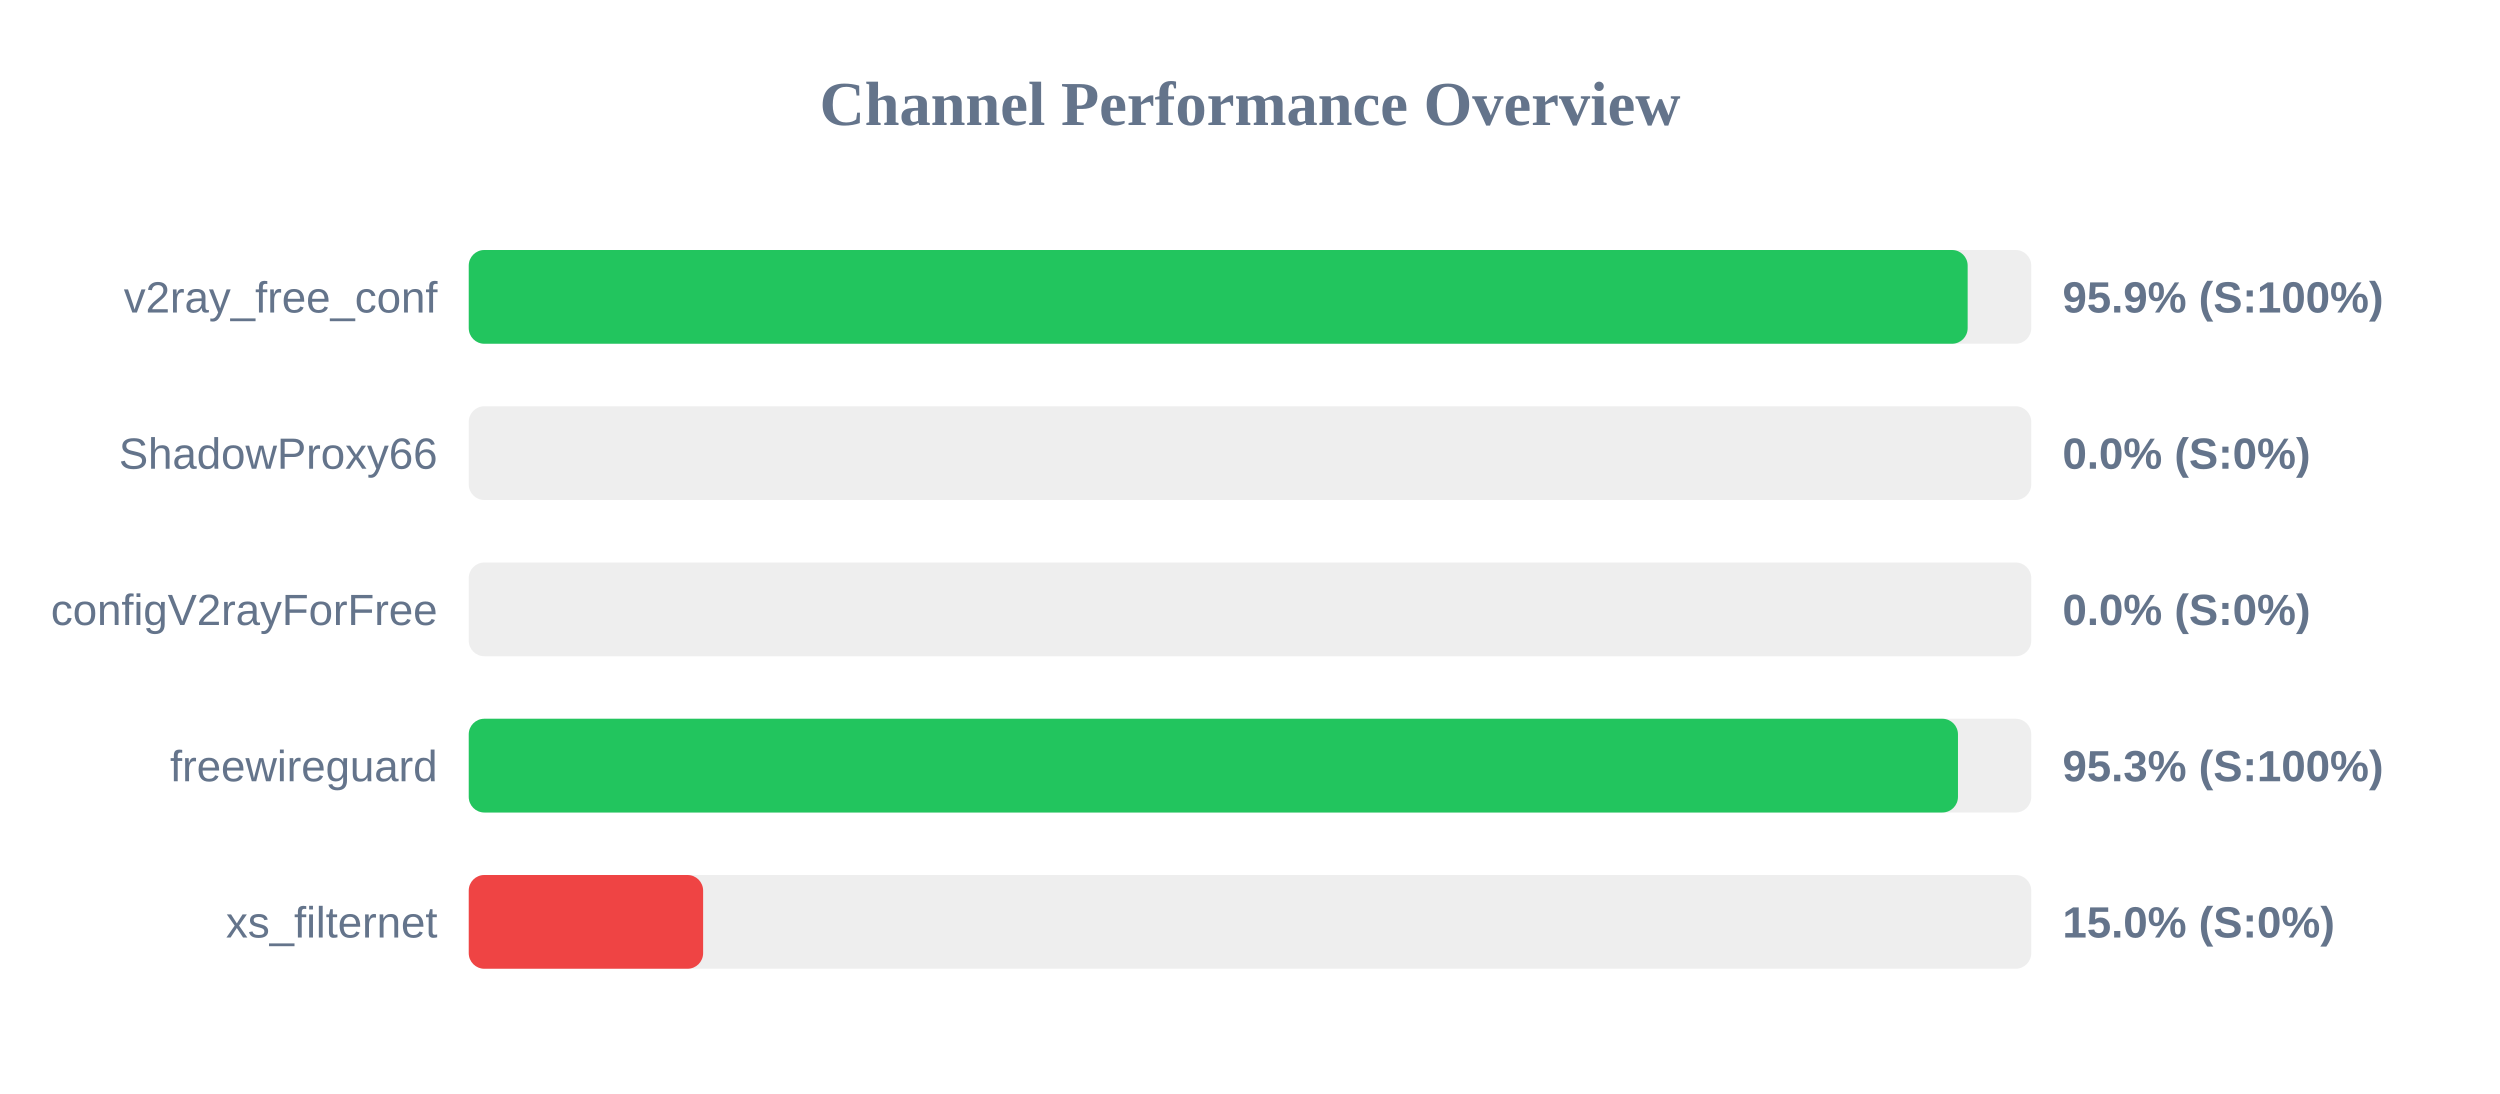
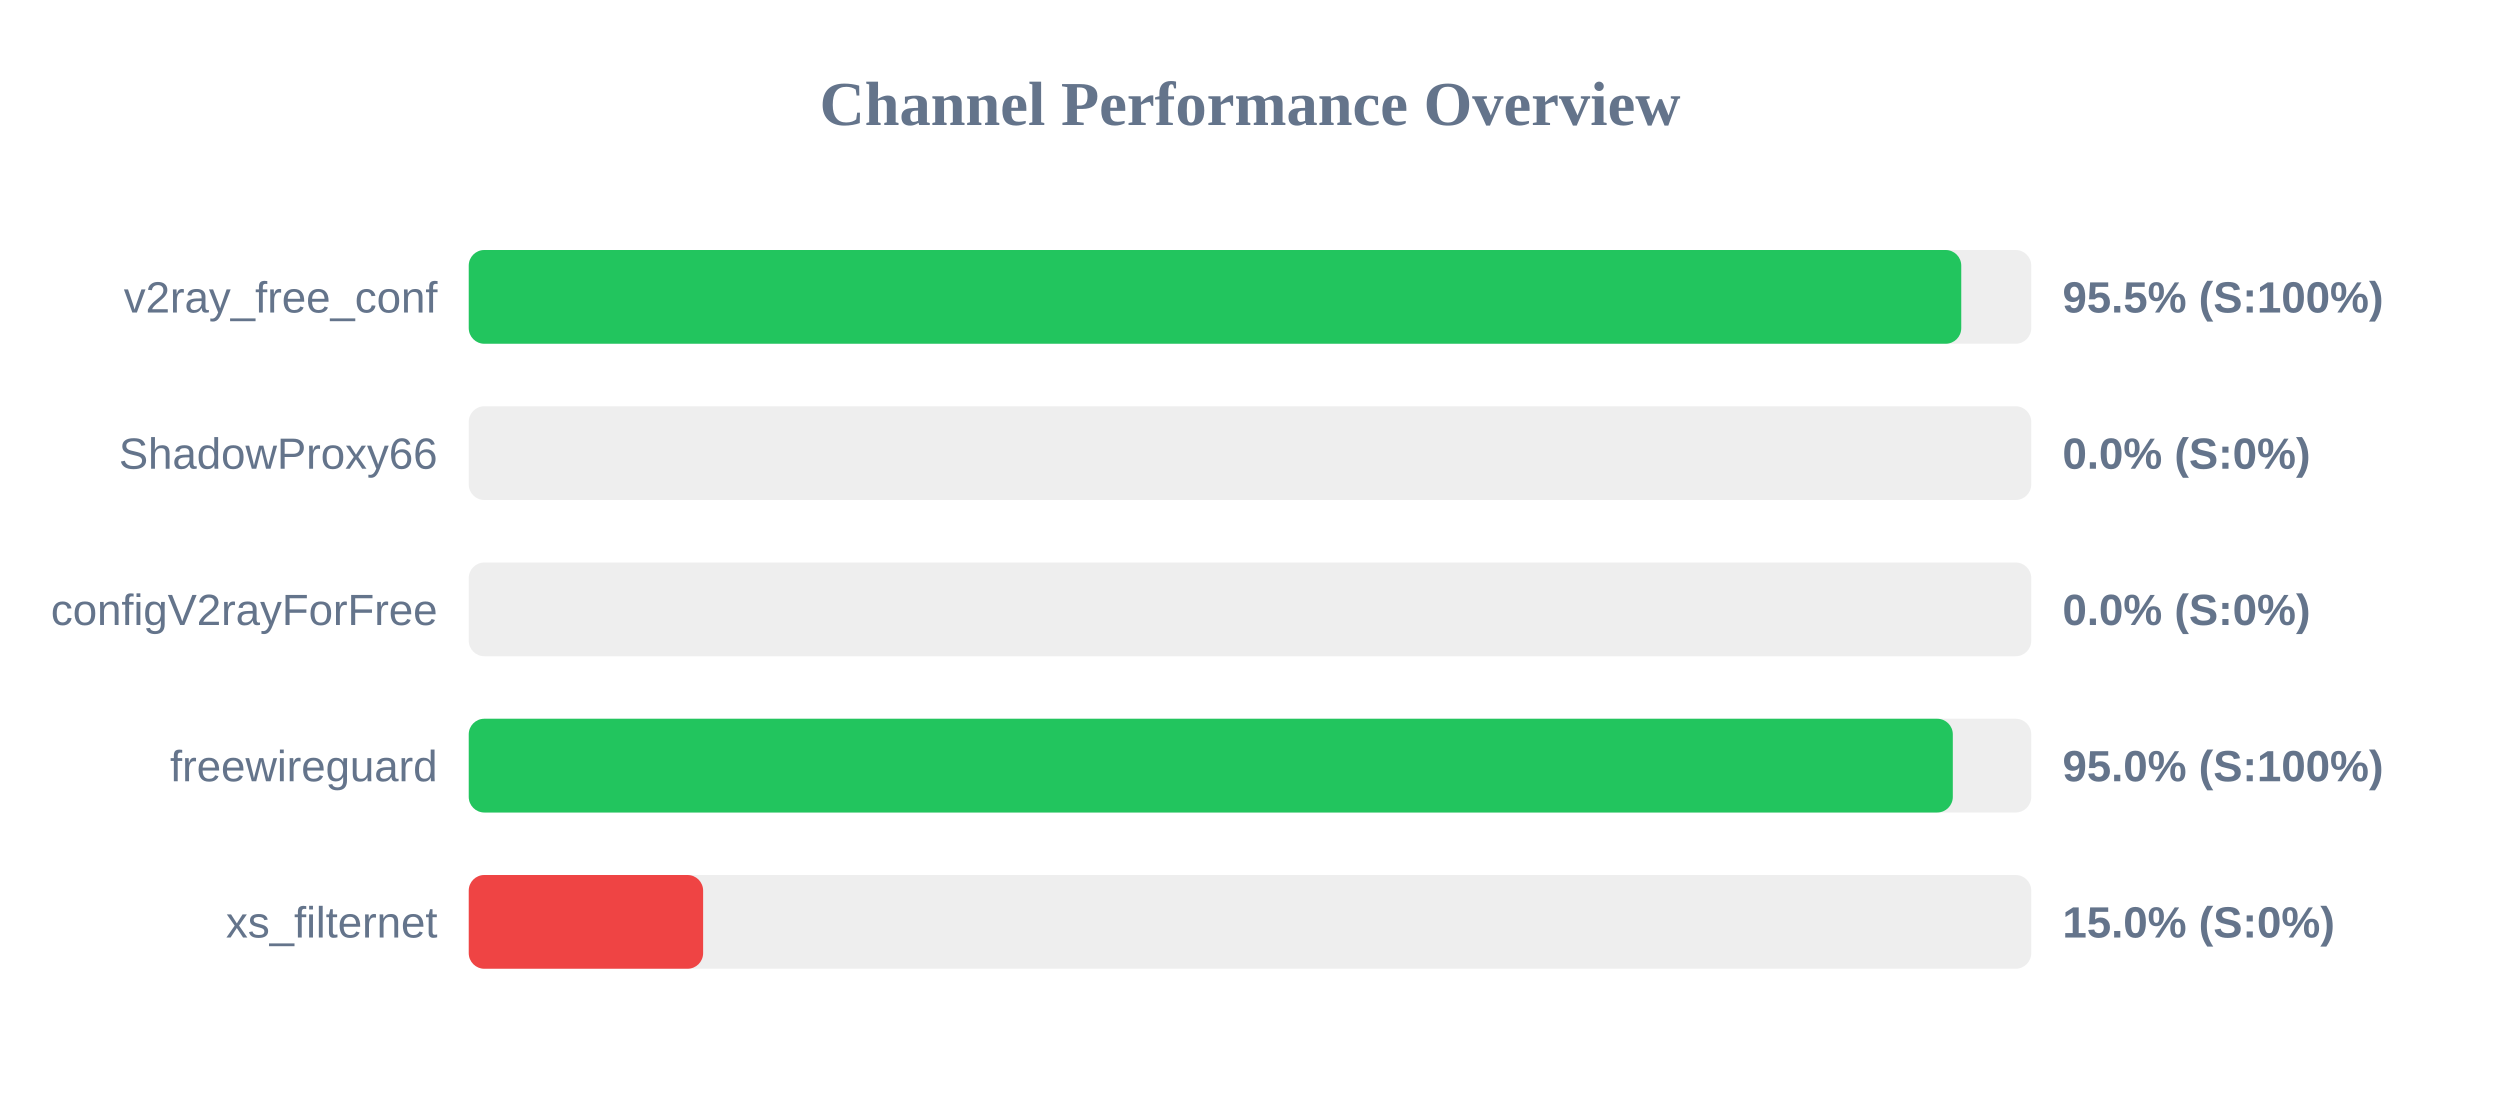
<svg xmlns="http://www.w3.org/2000/svg" width="800" height="350" version="1.1">
  <style>
        .row { font: 14px Arial; fill: #64748b; }
        .score { font: bold 14px Arial; fill: #64748b; }
    </style>
  <text x="400" y="40" text-anchor="middle" font-size="20px" font-weight="bold" fill="#64748b">Channel Performance Overview</text>
  <rect x="150" y="80" width="500" height="30" fill="#eee" rx="5" />
-   <rect x="150" y="80" width="479.65" height="30" fill="#22c55e" rx="5" />
+   <rect x="150" y="80" width="477.6" height="30" fill="#22c55e" rx="5" />
  <text x="140" y="100" text-anchor="end" class="row">v2ray_free_conf</text>
-   <text x="660" y="100" text-anchor="start" class="score">95.9% (S:100%)</text>
+   <text x="660" y="100" text-anchor="start" class="score">95.5% (S:100%)</text>
  <rect x="150" y="130" width="500" height="30" fill="#eee" rx="5" />
  <rect x="150" y="130" width="0.0" height="30" fill="#ef4444" rx="5" />
  <text x="140" y="150" text-anchor="end" class="row">ShadowProxy66</text>
  <text x="660" y="150" text-anchor="start" class="score">0.0% (S:0%)</text>
  <rect x="150" y="180" width="500" height="30" fill="#eee" rx="5" />
  <rect x="150" y="180" width="0.0" height="30" fill="#ef4444" rx="5" />
  <text x="140" y="200" text-anchor="end" class="row">configV2rayForFree</text>
  <text x="660" y="200" text-anchor="start" class="score">0.0% (S:0%)</text>
  <rect x="150" y="230" width="500" height="30" fill="#eee" rx="5" />
-   <rect x="150" y="230" width="476.55" height="30" fill="#22c55e" rx="5" />
+   <rect x="150" y="230" width="474.9" height="30" fill="#22c55e" rx="5" />
  <text x="140" y="250" text-anchor="end" class="row">freewireguard</text>
-   <text x="660" y="250" text-anchor="start" class="score">95.3% (S:100%)</text>
+   <text x="660" y="250" text-anchor="start" class="score">95.0% (S:100%)</text>
  <rect x="150" y="280" width="500" height="30" fill="#eee" rx="5" />
  <rect x="150" y="280" width="75.0" height="30" fill="#ef4444" rx="5" />
  <text x="140" y="300" text-anchor="end" class="row">xs_filternet</text>
  <text x="660" y="300" text-anchor="start" class="score">15.0% (S:0%)</text>
</svg>
